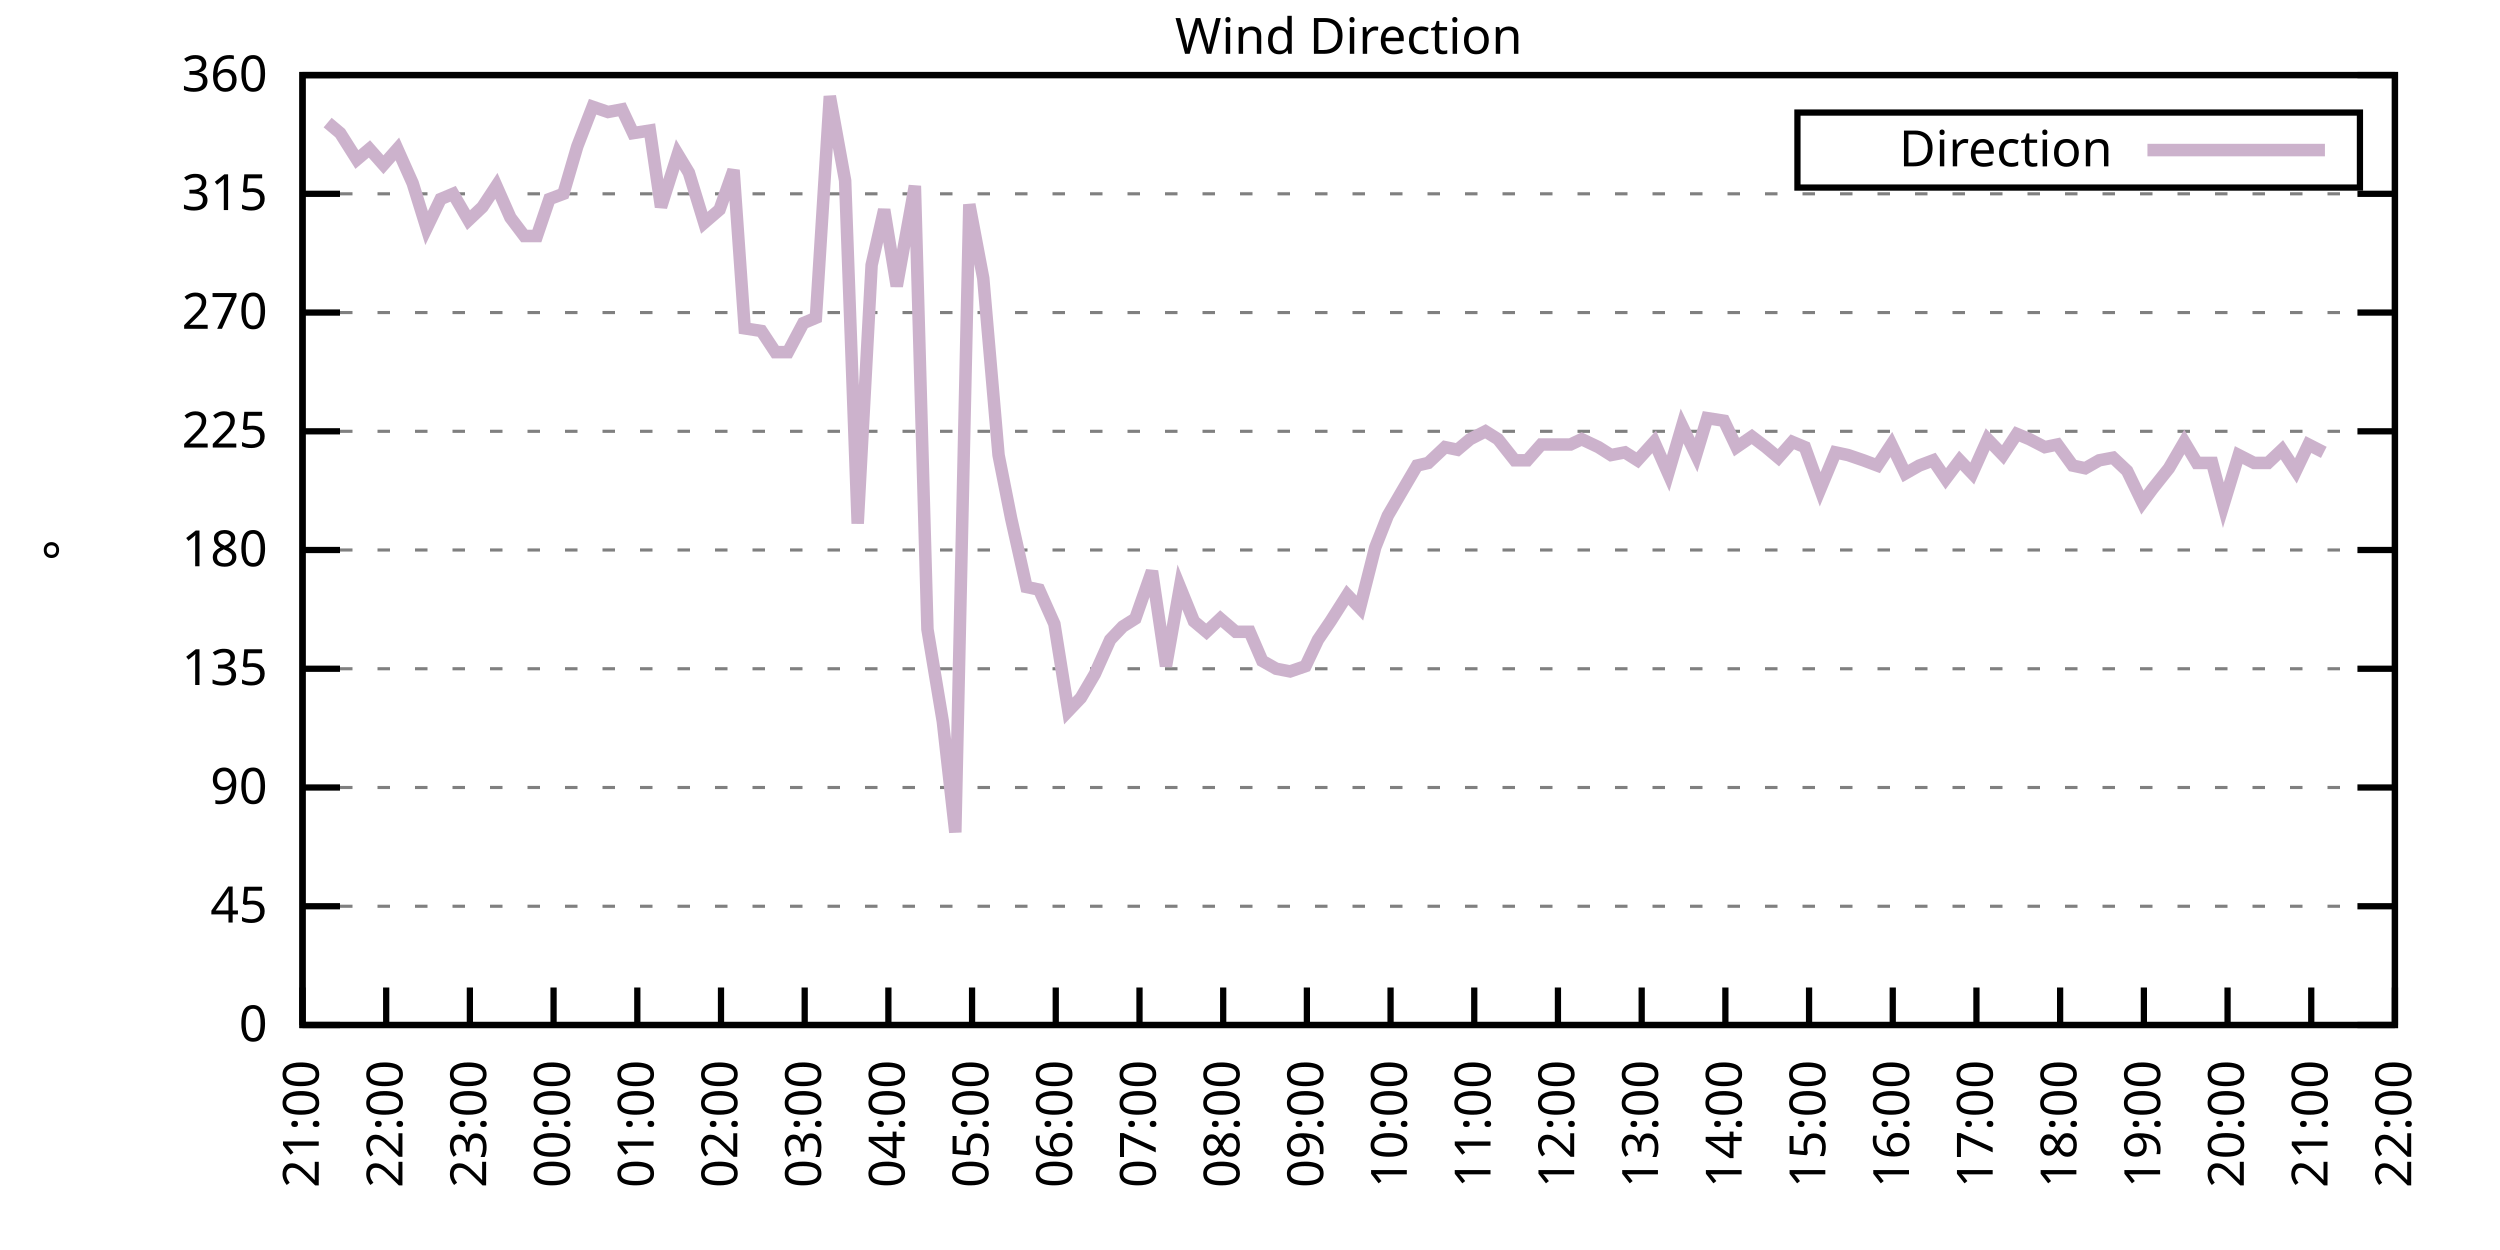
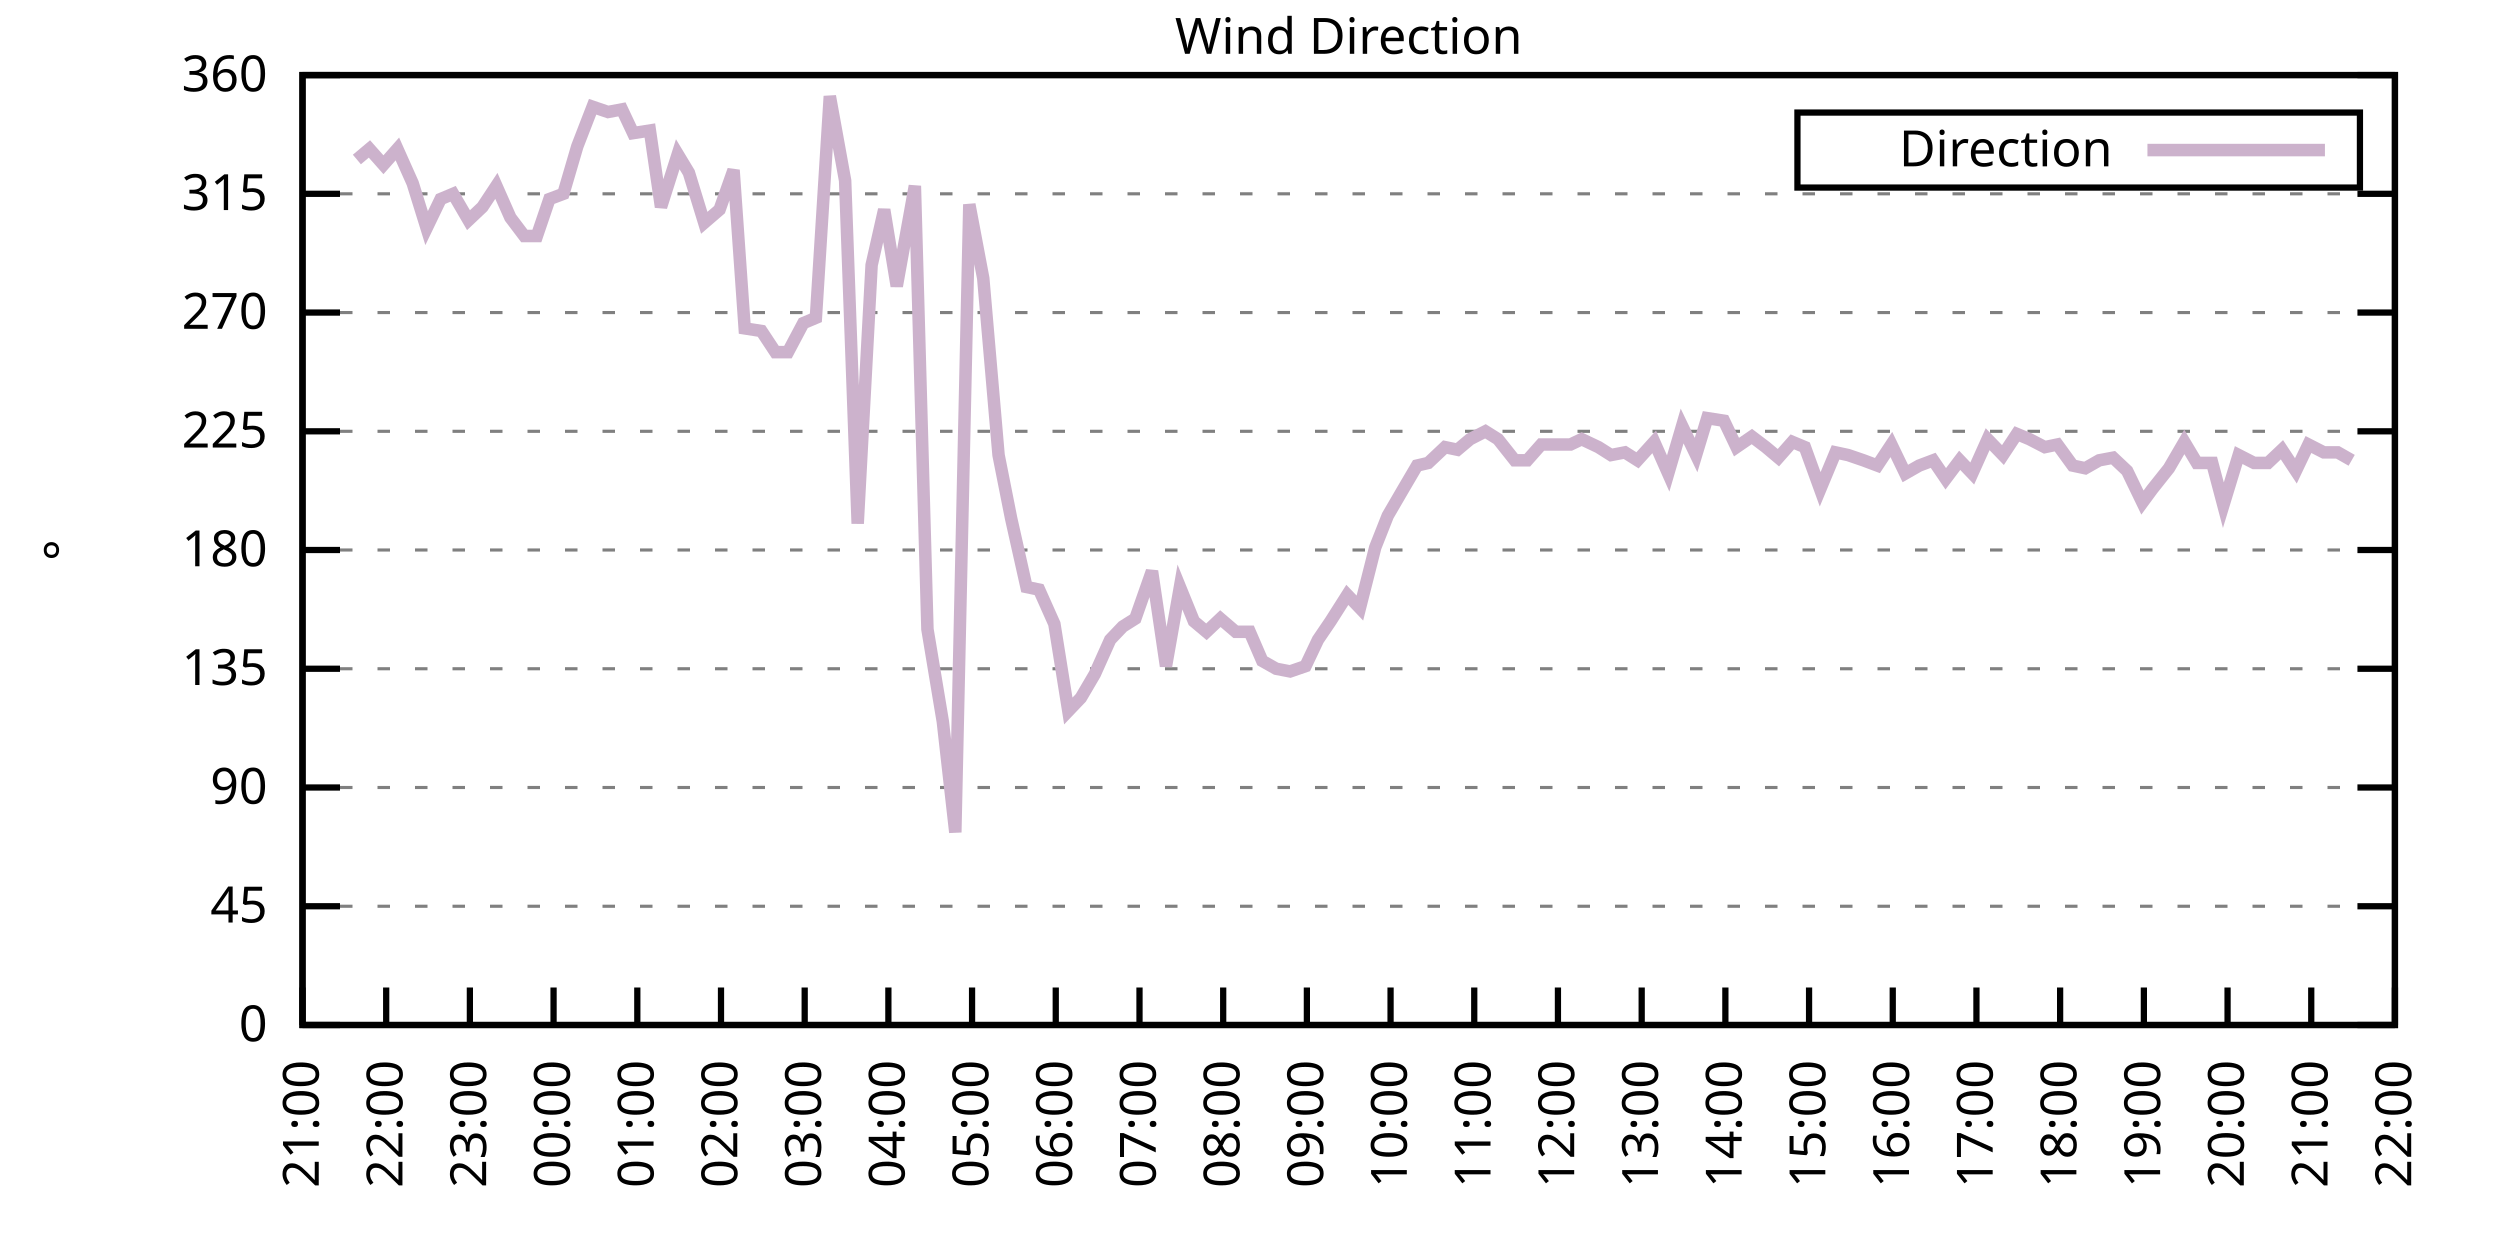
<svg xmlns="http://www.w3.org/2000/svg" xmlns:xlink="http://www.w3.org/1999/xlink" width="400" height="200" viewBox="0 0 400 200">
  <g id="gnuplot_canvas">
    <rect x="0" y="0" width="400" height="200" fill="none" />
    <defs>
      <circle id="gpDot" r="0.5" stroke-width="0.5" stroke="currentColor" />
      <path id="gpPt0" stroke-width="0.333" stroke="currentColor" d="M-1,0 h2 M0,-1 v2" />
      <path id="gpPt1" stroke-width="0.333" stroke="currentColor" d="M-1,-1 L1,1 M1,-1 L-1,1" />
      <path id="gpPt2" stroke-width="0.333" stroke="currentColor" d="M-1,0 L1,0 M0,-1 L0,1 M-1,-1 L1,1 M-1,1 L1,-1" />
      <rect id="gpPt3" stroke-width="0.333" stroke="currentColor" x="-1" y="-1" width="2" height="2" />
      <rect id="gpPt4" stroke-width="0.333" stroke="currentColor" fill="currentColor" x="-1" y="-1" width="2" height="2" />
      <circle id="gpPt5" stroke-width="0.333" stroke="currentColor" cx="0" cy="0" r="1" />
      <use xlink:href="#gpPt5" id="gpPt6" fill="currentColor" stroke="none" />
      <path id="gpPt7" stroke-width="0.333" stroke="currentColor" d="M0,-1.33 L-1.33,0.67 L1.33,0.67 z" />
      <use xlink:href="#gpPt7" id="gpPt8" fill="currentColor" stroke="none" />
      <use xlink:href="#gpPt7" id="gpPt9" stroke="currentColor" transform="rotate(180)" />
      <use xlink:href="#gpPt9" id="gpPt10" fill="currentColor" stroke="none" />
      <use xlink:href="#gpPt3" id="gpPt11" stroke="currentColor" transform="rotate(45)" />
      <use xlink:href="#gpPt11" id="gpPt12" fill="currentColor" stroke="none" />
      <path id="gpPt13" stroke-width="0.333" stroke="currentColor" d="M0,1.330 L1.265,0.411 L0.782,-1.067 L-0.782,-1.076 L-1.265,0.411 z" />
      <use xlink:href="#gpPt13" id="gpPt14" fill="currentColor" stroke="none" />
      <filter id="textbox" filterUnits="objectBoundingBox" x="0" y="0" height="1" width="1">
        <feFlood flood-color="white" flood-opacity="1" result="bgnd" />
        <feComposite in="SourceGraphic" in2="bgnd" operator="atop" />
      </filter>
      <filter id="greybox" filterUnits="objectBoundingBox" x="0" y="0" height="1" width="1">
        <feFlood flood-color="lightgrey" flood-opacity="1" result="grey" />
        <feComposite in="SourceGraphic" in2="grey" operator="atop" />
      </filter>
    </defs>
    <g fill="none" color="white" stroke="currentColor" stroke-width="1.00" stroke-linecap="butt" stroke-linejoin="miter">
</g>
    <g fill="none" color="black" stroke="currentColor" stroke-width="1.00" stroke-linecap="butt" stroke-linejoin="miter">
      <g stroke="none" shape-rendering="crispEdges">
        <polygon fill="rgb(255, 255, 255)" points="48.40,164.00 383.18,164.00 383.18,12.02 48.40,12.02 " />
      </g>
    </g>
    <g fill="none" color="black" stroke="currentColor" stroke-width="1.00" stroke-linecap="butt" stroke-linejoin="miter">
</g>
    <g fill="none" color="black" stroke="black" stroke-width="0.50" stroke-linecap="butt" stroke-linejoin="miter">
</g>
    <g fill="none" color="gray" stroke="currentColor" stroke-width="0.50" stroke-linecap="butt" stroke-linejoin="miter">
      <path stroke="gray" stroke-dasharray="2,4" class="gridline" d="M48.40,164.00 L383.19,164.00  " />
    </g>
    <g fill="none" color="gray" stroke="gray" stroke-width="1.00" stroke-linecap="butt" stroke-linejoin="miter">
</g>
    <g fill="none" color="black" stroke="currentColor" stroke-width="1.00" stroke-linecap="butt" stroke-linejoin="miter">
      <path stroke="black" d="M48.40,164.00 L54.40,164.00 M383.19,164.00 L377.19,164.00  " />
      <g transform="translate(42.80,166.60)" stroke="none" fill="black" font-family="Sans" font-size="8.00" text-anchor="end">
        <text>
          <tspan font-family="Sans"> 0</tspan>
        </text>
      </g>
    </g>
    <g fill="none" color="black" stroke="currentColor" stroke-width="1.00" stroke-linecap="butt" stroke-linejoin="miter">
</g>
    <g fill="none" color="black" stroke="black" stroke-width="0.50" stroke-linecap="butt" stroke-linejoin="miter">
</g>
    <g fill="none" color="gray" stroke="currentColor" stroke-width="0.50" stroke-linecap="butt" stroke-linejoin="miter">
      <path stroke="gray" stroke-dasharray="2,4" class="gridline" d="M48.40,145.00 L383.19,145.00  " />
    </g>
    <g fill="none" color="gray" stroke="gray" stroke-width="1.00" stroke-linecap="butt" stroke-linejoin="miter">
</g>
    <g fill="none" color="black" stroke="currentColor" stroke-width="1.00" stroke-linecap="butt" stroke-linejoin="miter">
      <path stroke="black" d="M48.40,145.00 L54.40,145.00 M383.19,145.00 L377.19,145.00  " />
      <g transform="translate(42.80,147.60)" stroke="none" fill="black" font-family="Sans" font-size="8.00" text-anchor="end">
        <text>
          <tspan font-family="Sans"> 45</tspan>
        </text>
      </g>
    </g>
    <g fill="none" color="black" stroke="currentColor" stroke-width="1.00" stroke-linecap="butt" stroke-linejoin="miter">
</g>
    <g fill="none" color="black" stroke="black" stroke-width="0.50" stroke-linecap="butt" stroke-linejoin="miter">
</g>
    <g fill="none" color="gray" stroke="currentColor" stroke-width="0.50" stroke-linecap="butt" stroke-linejoin="miter">
      <path stroke="gray" stroke-dasharray="2,4" class="gridline" d="M48.40,126.00 L383.19,126.00  " />
    </g>
    <g fill="none" color="gray" stroke="gray" stroke-width="1.00" stroke-linecap="butt" stroke-linejoin="miter">
</g>
    <g fill="none" color="black" stroke="currentColor" stroke-width="1.00" stroke-linecap="butt" stroke-linejoin="miter">
      <path stroke="black" d="M48.40,126.00 L54.40,126.00 M383.19,126.00 L377.19,126.00  " />
      <g transform="translate(42.80,128.60)" stroke="none" fill="black" font-family="Sans" font-size="8.00" text-anchor="end">
        <text>
          <tspan font-family="Sans"> 90</tspan>
        </text>
      </g>
    </g>
    <g fill="none" color="black" stroke="currentColor" stroke-width="1.00" stroke-linecap="butt" stroke-linejoin="miter">
</g>
    <g fill="none" color="black" stroke="black" stroke-width="0.50" stroke-linecap="butt" stroke-linejoin="miter">
</g>
    <g fill="none" color="gray" stroke="currentColor" stroke-width="0.50" stroke-linecap="butt" stroke-linejoin="miter">
      <path stroke="gray" stroke-dasharray="2,4" class="gridline" d="M48.40,107.00 L383.19,107.00  " />
    </g>
    <g fill="none" color="gray" stroke="gray" stroke-width="1.00" stroke-linecap="butt" stroke-linejoin="miter">
</g>
    <g fill="none" color="black" stroke="currentColor" stroke-width="1.00" stroke-linecap="butt" stroke-linejoin="miter">
      <path stroke="black" d="M48.40,107.00 L54.40,107.00 M383.19,107.00 L377.19,107.00  " />
      <g transform="translate(42.80,109.60)" stroke="none" fill="black" font-family="Sans" font-size="8.00" text-anchor="end">
        <text>
          <tspan font-family="Sans"> 135</tspan>
        </text>
      </g>
    </g>
    <g fill="none" color="black" stroke="currentColor" stroke-width="1.00" stroke-linecap="butt" stroke-linejoin="miter">
</g>
    <g fill="none" color="black" stroke="black" stroke-width="0.50" stroke-linecap="butt" stroke-linejoin="miter">
</g>
    <g fill="none" color="gray" stroke="currentColor" stroke-width="0.50" stroke-linecap="butt" stroke-linejoin="miter">
      <path stroke="gray" stroke-dasharray="2,4" class="gridline" d="M48.40,88.00 L383.19,88.00  " />
    </g>
    <g fill="none" color="gray" stroke="gray" stroke-width="1.00" stroke-linecap="butt" stroke-linejoin="miter">
</g>
    <g fill="none" color="black" stroke="currentColor" stroke-width="1.00" stroke-linecap="butt" stroke-linejoin="miter">
      <path stroke="black" d="M48.40,88.00 L54.40,88.00 M383.19,88.00 L377.19,88.00  " />
      <g transform="translate(42.80,90.60)" stroke="none" fill="black" font-family="Sans" font-size="8.00" text-anchor="end">
        <text>
          <tspan font-family="Sans"> 180</tspan>
        </text>
      </g>
    </g>
    <g fill="none" color="black" stroke="currentColor" stroke-width="1.00" stroke-linecap="butt" stroke-linejoin="miter">
</g>
    <g fill="none" color="black" stroke="black" stroke-width="0.50" stroke-linecap="butt" stroke-linejoin="miter">
</g>
    <g fill="none" color="gray" stroke="currentColor" stroke-width="0.50" stroke-linecap="butt" stroke-linejoin="miter">
      <path stroke="gray" stroke-dasharray="2,4" class="gridline" d="M48.40,69.01 L383.19,69.01  " />
    </g>
    <g fill="none" color="gray" stroke="gray" stroke-width="1.00" stroke-linecap="butt" stroke-linejoin="miter">
</g>
    <g fill="none" color="black" stroke="currentColor" stroke-width="1.00" stroke-linecap="butt" stroke-linejoin="miter">
      <path stroke="black" d="M48.40,69.01 L54.40,69.01 M383.19,69.01 L377.19,69.01  " />
      <g transform="translate(42.80,71.61)" stroke="none" fill="black" font-family="Sans" font-size="8.00" text-anchor="end">
        <text>
          <tspan font-family="Sans"> 225</tspan>
        </text>
      </g>
    </g>
    <g fill="none" color="black" stroke="currentColor" stroke-width="1.00" stroke-linecap="butt" stroke-linejoin="miter">
</g>
    <g fill="none" color="black" stroke="black" stroke-width="0.50" stroke-linecap="butt" stroke-linejoin="miter">
</g>
    <g fill="none" color="gray" stroke="currentColor" stroke-width="0.50" stroke-linecap="butt" stroke-linejoin="miter">
      <path stroke="gray" stroke-dasharray="2,4" class="gridline" d="M48.40,50.01 L383.19,50.01  " />
    </g>
    <g fill="none" color="gray" stroke="gray" stroke-width="1.00" stroke-linecap="butt" stroke-linejoin="miter">
</g>
    <g fill="none" color="black" stroke="currentColor" stroke-width="1.00" stroke-linecap="butt" stroke-linejoin="miter">
      <path stroke="black" d="M48.40,50.01 L54.40,50.01 M383.19,50.01 L377.19,50.01  " />
      <g transform="translate(42.80,52.61)" stroke="none" fill="black" font-family="Sans" font-size="8.00" text-anchor="end">
        <text>
          <tspan font-family="Sans"> 270</tspan>
        </text>
      </g>
    </g>
    <g fill="none" color="black" stroke="currentColor" stroke-width="1.00" stroke-linecap="butt" stroke-linejoin="miter">
</g>
    <g fill="none" color="black" stroke="black" stroke-width="0.50" stroke-linecap="butt" stroke-linejoin="miter">
</g>
    <g fill="none" color="gray" stroke="currentColor" stroke-width="0.50" stroke-linecap="butt" stroke-linejoin="miter">
      <path stroke="gray" stroke-dasharray="2,4" class="gridline" d="M48.40,31.01 L383.19,31.01  " />
    </g>
    <g fill="none" color="gray" stroke="gray" stroke-width="1.00" stroke-linecap="butt" stroke-linejoin="miter">
</g>
    <g fill="none" color="black" stroke="currentColor" stroke-width="1.00" stroke-linecap="butt" stroke-linejoin="miter">
      <path stroke="black" d="M48.40,31.01 L54.40,31.01 M383.19,31.01 L377.19,31.01  " />
      <g transform="translate(42.80,33.61)" stroke="none" fill="black" font-family="Sans" font-size="8.00" text-anchor="end">
        <text>
          <tspan font-family="Sans"> 315</tspan>
        </text>
      </g>
    </g>
    <g fill="none" color="black" stroke="currentColor" stroke-width="1.00" stroke-linecap="butt" stroke-linejoin="miter">
</g>
    <g fill="none" color="black" stroke="black" stroke-width="0.50" stroke-linecap="butt" stroke-linejoin="miter">
</g>
    <g fill="none" color="gray" stroke="currentColor" stroke-width="0.50" stroke-linecap="butt" stroke-linejoin="miter">
      <path stroke="gray" stroke-dasharray="2,4" class="gridline" d="M48.40,12.01 L383.19,12.01  " />
    </g>
    <g fill="none" color="gray" stroke="gray" stroke-width="1.00" stroke-linecap="butt" stroke-linejoin="miter">
</g>
    <g fill="none" color="black" stroke="currentColor" stroke-width="1.00" stroke-linecap="butt" stroke-linejoin="miter">
      <path stroke="black" d="M48.40,12.01 L54.40,12.01 M383.19,12.01 L377.19,12.01  " />
      <g transform="translate(42.80,14.61)" stroke="none" fill="black" font-family="Sans" font-size="8.00" text-anchor="end">
        <text>
          <tspan font-family="Sans"> 360</tspan>
        </text>
      </g>
    </g>
    <g fill="none" color="black" stroke="currentColor" stroke-width="1.00" stroke-linecap="butt" stroke-linejoin="miter">
      <path stroke="black" d="M48.40,164.00 L48.40,158.00  " />
      <g transform="translate(51.00,169.60) rotate(270.00)" stroke="none" fill="black" font-family="Sans" font-size="8.00" text-anchor="end">
        <text>
          <tspan font-family="Sans">21:00</tspan>
        </text>
      </g>
    </g>
    <g fill="none" color="black" stroke="currentColor" stroke-width="1.00" stroke-linecap="butt" stroke-linejoin="miter">
      <path stroke="black" d="M61.79,164.00 L61.79,158.00  " />
      <g transform="translate(64.39,169.60) rotate(270.00)" stroke="none" fill="black" font-family="Sans" font-size="8.00" text-anchor="end">
        <text>
          <tspan font-family="Sans">22:00</tspan>
        </text>
      </g>
    </g>
    <g fill="none" color="black" stroke="currentColor" stroke-width="1.00" stroke-linecap="butt" stroke-linejoin="miter">
      <path stroke="black" d="M75.18,164.00 L75.18,158.00  " />
      <g transform="translate(77.78,169.60) rotate(270.00)" stroke="none" fill="black" font-family="Sans" font-size="8.00" text-anchor="end">
        <text>
          <tspan font-family="Sans">23:00</tspan>
        </text>
      </g>
    </g>
    <g fill="none" color="black" stroke="currentColor" stroke-width="1.00" stroke-linecap="butt" stroke-linejoin="miter">
      <path stroke="black" d="M88.57,164.00 L88.57,158.00  " />
      <g transform="translate(91.17,169.60) rotate(270.00)" stroke="none" fill="black" font-family="Sans" font-size="8.00" text-anchor="end">
        <text>
          <tspan font-family="Sans">00:00</tspan>
        </text>
      </g>
    </g>
    <g fill="none" color="black" stroke="currentColor" stroke-width="1.00" stroke-linecap="butt" stroke-linejoin="miter">
      <path stroke="black" d="M101.97,164.00 L101.97,158.00  " />
      <g transform="translate(104.57,169.60) rotate(270.00)" stroke="none" fill="black" font-family="Sans" font-size="8.00" text-anchor="end">
        <text>
          <tspan font-family="Sans">01:00</tspan>
        </text>
      </g>
    </g>
    <g fill="none" color="black" stroke="currentColor" stroke-width="1.00" stroke-linecap="butt" stroke-linejoin="miter">
      <path stroke="black" d="M115.36,164.00 L115.36,158.00  " />
      <g transform="translate(117.96,169.60) rotate(270.00)" stroke="none" fill="black" font-family="Sans" font-size="8.00" text-anchor="end">
        <text>
          <tspan font-family="Sans">02:00</tspan>
        </text>
      </g>
    </g>
    <g fill="none" color="black" stroke="currentColor" stroke-width="1.00" stroke-linecap="butt" stroke-linejoin="miter">
      <path stroke="black" d="M128.75,164.00 L128.75,158.00  " />
      <g transform="translate(131.35,169.60) rotate(270.00)" stroke="none" fill="black" font-family="Sans" font-size="8.00" text-anchor="end">
        <text>
          <tspan font-family="Sans">03:00</tspan>
        </text>
      </g>
    </g>
    <g fill="none" color="black" stroke="currentColor" stroke-width="1.00" stroke-linecap="butt" stroke-linejoin="miter">
      <path stroke="black" d="M142.14,164.00 L142.14,158.00  " />
      <g transform="translate(144.74,169.60) rotate(270.00)" stroke="none" fill="black" font-family="Sans" font-size="8.00" text-anchor="end">
        <text>
          <tspan font-family="Sans">04:00</tspan>
        </text>
      </g>
    </g>
    <g fill="none" color="black" stroke="currentColor" stroke-width="1.00" stroke-linecap="butt" stroke-linejoin="miter">
      <path stroke="black" d="M155.53,164.00 L155.53,158.00  " />
      <g transform="translate(158.13,169.60) rotate(270.00)" stroke="none" fill="black" font-family="Sans" font-size="8.00" text-anchor="end">
        <text>
          <tspan font-family="Sans">05:00</tspan>
        </text>
      </g>
    </g>
    <g fill="none" color="black" stroke="currentColor" stroke-width="1.00" stroke-linecap="butt" stroke-linejoin="miter">
      <path stroke="black" d="M168.92,164.00 L168.92,158.00  " />
      <g transform="translate(171.52,169.60) rotate(270.00)" stroke="none" fill="black" font-family="Sans" font-size="8.00" text-anchor="end">
        <text>
          <tspan font-family="Sans">06:00</tspan>
        </text>
      </g>
    </g>
    <g fill="none" color="black" stroke="currentColor" stroke-width="1.00" stroke-linecap="butt" stroke-linejoin="miter">
      <path stroke="black" d="M182.32,164.00 L182.32,158.00  " />
      <g transform="translate(184.92,169.60) rotate(270.00)" stroke="none" fill="black" font-family="Sans" font-size="8.00" text-anchor="end">
        <text>
          <tspan font-family="Sans">07:00</tspan>
        </text>
      </g>
    </g>
    <g fill="none" color="black" stroke="currentColor" stroke-width="1.00" stroke-linecap="butt" stroke-linejoin="miter">
      <path stroke="black" d="M195.71,164.00 L195.71,158.00  " />
      <g transform="translate(198.31,169.60) rotate(270.00)" stroke="none" fill="black" font-family="Sans" font-size="8.00" text-anchor="end">
        <text>
          <tspan font-family="Sans">08:00</tspan>
        </text>
      </g>
    </g>
    <g fill="none" color="black" stroke="currentColor" stroke-width="1.00" stroke-linecap="butt" stroke-linejoin="miter">
      <path stroke="black" d="M209.10,164.00 L209.10,158.00  " />
      <g transform="translate(211.70,169.60) rotate(270.00)" stroke="none" fill="black" font-family="Sans" font-size="8.00" text-anchor="end">
        <text>
          <tspan font-family="Sans">09:00</tspan>
        </text>
      </g>
    </g>
    <g fill="none" color="black" stroke="currentColor" stroke-width="1.00" stroke-linecap="butt" stroke-linejoin="miter">
      <path stroke="black" d="M222.49,164.00 L222.49,158.00  " />
      <g transform="translate(225.09,169.60) rotate(270.00)" stroke="none" fill="black" font-family="Sans" font-size="8.00" text-anchor="end">
        <text>
          <tspan font-family="Sans">10:00</tspan>
        </text>
      </g>
    </g>
    <g fill="none" color="black" stroke="currentColor" stroke-width="1.00" stroke-linecap="butt" stroke-linejoin="miter">
      <path stroke="black" d="M235.88,164.00 L235.88,158.00  " />
      <g transform="translate(238.48,169.60) rotate(270.00)" stroke="none" fill="black" font-family="Sans" font-size="8.00" text-anchor="end">
        <text>
          <tspan font-family="Sans">11:00</tspan>
        </text>
      </g>
    </g>
    <g fill="none" color="black" stroke="currentColor" stroke-width="1.00" stroke-linecap="butt" stroke-linejoin="miter">
      <path stroke="black" d="M249.27,164.00 L249.27,158.00  " />
      <g transform="translate(251.87,169.60) rotate(270.00)" stroke="none" fill="black" font-family="Sans" font-size="8.00" text-anchor="end">
        <text>
          <tspan font-family="Sans">12:00</tspan>
        </text>
      </g>
    </g>
    <g fill="none" color="black" stroke="currentColor" stroke-width="1.00" stroke-linecap="butt" stroke-linejoin="miter">
      <path stroke="black" d="M262.67,164.00 L262.67,158.00  " />
      <g transform="translate(265.27,169.60) rotate(270.00)" stroke="none" fill="black" font-family="Sans" font-size="8.00" text-anchor="end">
        <text>
          <tspan font-family="Sans">13:00</tspan>
        </text>
      </g>
    </g>
    <g fill="none" color="black" stroke="currentColor" stroke-width="1.00" stroke-linecap="butt" stroke-linejoin="miter">
      <path stroke="black" d="M276.06,164.00 L276.06,158.00  " />
      <g transform="translate(278.66,169.60) rotate(270.00)" stroke="none" fill="black" font-family="Sans" font-size="8.00" text-anchor="end">
        <text>
          <tspan font-family="Sans">14:00</tspan>
        </text>
      </g>
    </g>
    <g fill="none" color="black" stroke="currentColor" stroke-width="1.00" stroke-linecap="butt" stroke-linejoin="miter">
      <path stroke="black" d="M289.45,164.00 L289.45,158.00  " />
      <g transform="translate(292.05,169.60) rotate(270.00)" stroke="none" fill="black" font-family="Sans" font-size="8.00" text-anchor="end">
        <text>
          <tspan font-family="Sans">15:00</tspan>
        </text>
      </g>
    </g>
    <g fill="none" color="black" stroke="currentColor" stroke-width="1.00" stroke-linecap="butt" stroke-linejoin="miter">
      <path stroke="black" d="M302.84,164.00 L302.84,158.00  " />
      <g transform="translate(305.44,169.60) rotate(270.00)" stroke="none" fill="black" font-family="Sans" font-size="8.00" text-anchor="end">
        <text>
          <tspan font-family="Sans">16:00</tspan>
        </text>
      </g>
    </g>
    <g fill="none" color="black" stroke="currentColor" stroke-width="1.00" stroke-linecap="butt" stroke-linejoin="miter">
      <path stroke="black" d="M316.23,164.00 L316.23,158.00  " />
      <g transform="translate(318.83,169.60) rotate(270.00)" stroke="none" fill="black" font-family="Sans" font-size="8.00" text-anchor="end">
        <text>
          <tspan font-family="Sans">17:00</tspan>
        </text>
      </g>
    </g>
    <g fill="none" color="black" stroke="currentColor" stroke-width="1.00" stroke-linecap="butt" stroke-linejoin="miter">
      <path stroke="black" d="M329.62,164.00 L329.62,158.00  " />
      <g transform="translate(332.22,169.60) rotate(270.00)" stroke="none" fill="black" font-family="Sans" font-size="8.00" text-anchor="end">
        <text>
          <tspan font-family="Sans">18:00</tspan>
        </text>
      </g>
    </g>
    <g fill="none" color="black" stroke="currentColor" stroke-width="1.00" stroke-linecap="butt" stroke-linejoin="miter">
      <path stroke="black" d="M343.02,164.00 L343.02,158.00  " />
      <g transform="translate(345.62,169.60) rotate(270.00)" stroke="none" fill="black" font-family="Sans" font-size="8.00" text-anchor="end">
        <text>
          <tspan font-family="Sans">19:00</tspan>
        </text>
      </g>
    </g>
    <g fill="none" color="black" stroke="currentColor" stroke-width="1.00" stroke-linecap="butt" stroke-linejoin="miter">
      <path stroke="black" d="M356.41,164.00 L356.41,158.00  " />
      <g transform="translate(359.01,169.60) rotate(270.00)" stroke="none" fill="black" font-family="Sans" font-size="8.00" text-anchor="end">
        <text>
          <tspan font-family="Sans">20:00</tspan>
        </text>
      </g>
    </g>
    <g fill="none" color="black" stroke="currentColor" stroke-width="1.00" stroke-linecap="butt" stroke-linejoin="miter">
      <path stroke="black" d="M369.80,164.00 L369.80,158.00  " />
      <g transform="translate(372.40,169.60) rotate(270.00)" stroke="none" fill="black" font-family="Sans" font-size="8.00" text-anchor="end">
        <text>
          <tspan font-family="Sans">21:00</tspan>
        </text>
      </g>
    </g>
    <g fill="none" color="black" stroke="currentColor" stroke-width="1.00" stroke-linecap="butt" stroke-linejoin="miter">
      <path stroke="black" d="M383.19,164.00 L383.19,158.00  " />
      <g transform="translate(385.79,169.60) rotate(270.00)" stroke="none" fill="black" font-family="Sans" font-size="8.00" text-anchor="end">
        <text>
          <tspan font-family="Sans">22:00</tspan>
        </text>
      </g>
    </g>
    <g fill="none" color="black" stroke="currentColor" stroke-width="1.00" stroke-linecap="butt" stroke-linejoin="miter">
</g>
    <g fill="none" color="black" stroke="currentColor" stroke-width="1.00" stroke-linecap="butt" stroke-linejoin="miter">
      <path stroke="black" d="M48.40,12.01 L48.40,164.00 L383.19,164.00 L383.19,12.01 L48.40,12.01 Z  " />
    </g>
    <g fill="none" color="black" stroke="currentColor" stroke-width="1.00" stroke-linecap="butt" stroke-linejoin="miter">
</g>
    <g fill="none" color="black" stroke="currentColor" stroke-width="1.00" stroke-linecap="butt" stroke-linejoin="miter">
      <path stroke="black" d="M287.59,30.01 L287.59,18.01 L377.59,18.01 L377.59,30.01 L287.59,30.01 Z  " />
    </g>
    <g id="Wind_direction_plot_1">
      <g fill="none" color="white" stroke="black" stroke-width="2.00" stroke-linecap="butt" stroke-linejoin="miter">
</g>
      <g fill="none" color="black" stroke="currentColor" stroke-width="2.00" stroke-linecap="butt" stroke-linejoin="miter">
        <g transform="translate(337.99,26.61)" stroke="none" fill="black" font-family="Sans" font-size="8.00" text-anchor="end">
          <text>
            <tspan font-family="Sans">Direction</tspan>
          </text>
        </g>
      </g>
      <g fill="none" color="black" stroke="currentColor" stroke-width="2.00" stroke-linecap="butt" stroke-linejoin="miter">
-         <path stroke="rgb(204, 178, 204)" d="M343.59,24.01 L371.99,24.01 M52.42,19.61 L54.43,21.30 L57.10,25.52 L59.11,23.83 L61.35,26.36 L63.58,23.83   L66.03,29.32 L68.26,36.50 L70.50,31.85 L72.50,31.01 L74.96,35.23 L77.19,33.12 L79.42,29.74 L81.66,34.81   L83.89,37.76 L85.90,37.76 L87.91,31.85 L90.14,31.01 L92.37,23.41 L94.82,17.08 L97.28,17.92 L99.51,17.50   L101.30,21.30 L103.98,20.88 L105.76,33.12 L108.44,24.68 L110.22,27.63 L112.68,35.65 L115.13,33.54 L117.37,27.21   L119.15,52.54 L121.83,52.96 L124.06,56.34 L126.07,56.34 L128.53,51.70 L130.54,50.85 L132.77,15.39 L135.22,28.90   L137.23,83.78 L139.46,42.41 L141.47,33.54 L143.48,45.79 L146.38,29.74 L148.39,100.67 L150.85,115.45 L152.85,133.18   L155.09,32.70 L157.32,44.52 L159.77,72.81 L161.78,82.94 L164.24,93.92 L166.25,94.34 L168.70,99.83 L170.93,113.76   L172.94,111.65 L175.17,107.85 L177.63,102.36 L179.64,100.25 L181.65,98.98 L184.32,91.38 L186.56,106.58 L188.79,93.92   L191.02,99.40 L193.03,101.09 L195.26,98.98 L197.72,101.09 L199.95,101.09 L201.96,105.74 L204.19,107.00 L206.42,107.43   L208.88,106.58 L210.88,102.36 L212.89,99.40 L215.57,95.18 L217.58,97.29 L220.04,87.58 L222.04,82.52 L224.50,78.29   L226.73,74.49 L228.52,74.07 L231.20,71.54 L233.20,71.96 L235.21,70.27 L237.67,69.01 L239.68,70.27 L242.36,73.65   L244.36,73.65 L246.60,71.12 L249.05,71.12 L251.28,71.12 L253.07,70.27 L255.75,71.54 L257.76,72.81 L259.99,72.38   L262.00,73.65 L264.67,70.70 L266.91,75.76 L269.14,68.16 L271.37,72.81 L273.16,66.90 L275.83,67.32 L277.84,71.54   L280.30,69.85 L282.53,71.54 L284.54,73.23 L286.77,70.70 L288.78,71.54 L291.23,78.29 L293.69,72.38 L295.70,72.81   L298.15,73.65 L300.39,74.49 L302.62,71.12 L304.85,75.76 L307.08,74.49 L309.31,73.65 L311.32,76.61 L313.55,73.65   L315.56,75.76 L318.02,70.27 L320.47,72.81 L322.70,69.43 L324.71,70.27 L327.17,71.54 L329.18,71.12 L331.63,74.49   L333.64,74.92 L335.87,73.65 L338.10,73.23 L340.34,75.34 L342.79,80.41 L344.35,78.29 L347.03,74.92 L349.49,70.70   L351.50,74.07 L353.95,74.07 L355.74,80.83 L358.19,72.81 L360.65,74.07 L362.88,74.07 L365.11,71.96 L367.34,75.34   L369.35,71.12 L371.81,72.38  " />
+         <path stroke="rgb(204, 178, 204)" d="M343.59,24.01 L371.99,24.01 M57.10,25.52 L59.11,23.83 L61.35,26.36 L63.58,23.83 L66.03,29.32 L68.26,36.50   L70.50,31.85 L72.50,31.01 L74.96,35.23 L77.19,33.12 L79.42,29.74 L81.66,34.81 L83.89,37.76 L85.90,37.76   L87.91,31.85 L90.14,31.01 L92.37,23.41 L94.82,17.08 L97.28,17.92 L99.51,17.50 L101.30,21.30 L103.98,20.88   L105.76,33.12 L108.44,24.68 L110.22,27.63 L112.68,35.65 L115.13,33.54 L117.37,27.21 L119.15,52.54 L121.83,52.96   L124.06,56.34 L126.07,56.34 L128.53,51.70 L130.54,50.85 L132.77,15.39 L135.22,28.90 L137.23,83.78 L139.46,42.41   L141.47,33.54 L143.48,45.79 L146.38,29.74 L148.39,100.67 L150.85,115.45 L152.85,133.18 L155.09,32.70 L157.32,44.52   L159.77,72.81 L161.78,82.94 L164.24,93.92 L166.25,94.34 L168.70,99.83 L170.93,113.76 L172.94,111.65 L175.17,107.85   L177.63,102.36 L179.64,100.25 L181.65,98.98 L184.32,91.38 L186.56,106.58 L188.79,93.92 L191.02,99.40 L193.03,101.09   L195.26,98.98 L197.72,101.09 L199.95,101.09 L201.96,105.74 L204.19,107.00 L206.42,107.43 L208.88,106.58 L210.88,102.36   L212.89,99.40 L215.57,95.18 L217.58,97.29 L220.04,87.58 L222.04,82.52 L224.50,78.29 L226.73,74.49 L228.52,74.07   L231.20,71.54 L233.20,71.96 L235.21,70.27 L237.67,69.01 L239.68,70.27 L242.36,73.65 L244.36,73.65 L246.60,71.12   L249.05,71.12 L251.28,71.12 L253.07,70.27 L255.75,71.54 L257.76,72.81 L259.99,72.38 L262.00,73.65 L264.67,70.70   L266.91,75.76 L269.14,68.16 L271.37,72.81 L273.16,66.90 L275.83,67.32 L277.84,71.54 L280.30,69.85 L282.53,71.54   L284.54,73.23 L286.77,70.70 L288.78,71.54 L291.23,78.29 L293.69,72.38 L295.70,72.81 L298.15,73.65 L300.39,74.49   L302.62,71.12 L304.85,75.76 L307.08,74.49 L309.31,73.65 L311.32,76.61 L313.55,73.65 L315.56,75.76 L318.02,70.27   L320.47,72.81 L322.70,69.43 L324.71,70.27 L327.17,71.54 L329.18,71.12 L331.63,74.49 L333.64,74.92 L335.87,73.65   L338.10,73.23 L340.34,75.34 L342.79,80.41 L344.35,78.29 L347.03,74.92 L349.49,70.70 L351.50,74.07 L353.95,74.07   L355.74,80.83 L358.19,72.81 L360.65,74.07 L362.88,74.07 L365.11,71.96 L367.34,75.34 L369.35,71.12 L371.81,72.38   L374.04,72.38 L376.27,73.65  " />
      </g>
    </g>
    <g fill="none" color="black" stroke="currentColor" stroke-width="2.00" stroke-linecap="butt" stroke-linejoin="miter">
</g>
    <g fill="none" color="black" stroke="black" stroke-width="1.00" stroke-linecap="butt" stroke-linejoin="miter">
</g>
    <g fill="none" color="black" stroke="currentColor" stroke-width="1.00" stroke-linecap="butt" stroke-linejoin="miter">
      <path stroke="black" d="M48.40,12.01 L48.40,164.00 L383.19,164.00 L383.19,12.01 L48.40,12.01 Z  " />
      <g transform="translate(12.80,88.01) rotate(270.00)" stroke="none" fill="black" font-family="Sans" font-size="8.00" text-anchor="middle">
        <text>
          <tspan font-family="Sans">°</tspan>
        </text>
      </g>
    </g>
    <g fill="none" color="black" stroke="currentColor" stroke-width="1.00" stroke-linecap="butt" stroke-linejoin="miter">
</g>
    <g fill="none" color="black" stroke="currentColor" stroke-width="1.00" stroke-linecap="butt" stroke-linejoin="miter">
      <g transform="translate(215.79,8.61)" stroke="none" fill="black" font-family="Sans" font-size="8.00" text-anchor="middle">
        <text>
          <tspan font-family="Sans">Wind Direction</tspan>
        </text>
      </g>
    </g>
    <g fill="none" color="black" stroke="currentColor" stroke-width="1.00" stroke-linecap="butt" stroke-linejoin="miter">
</g>
  </g>
</svg>
